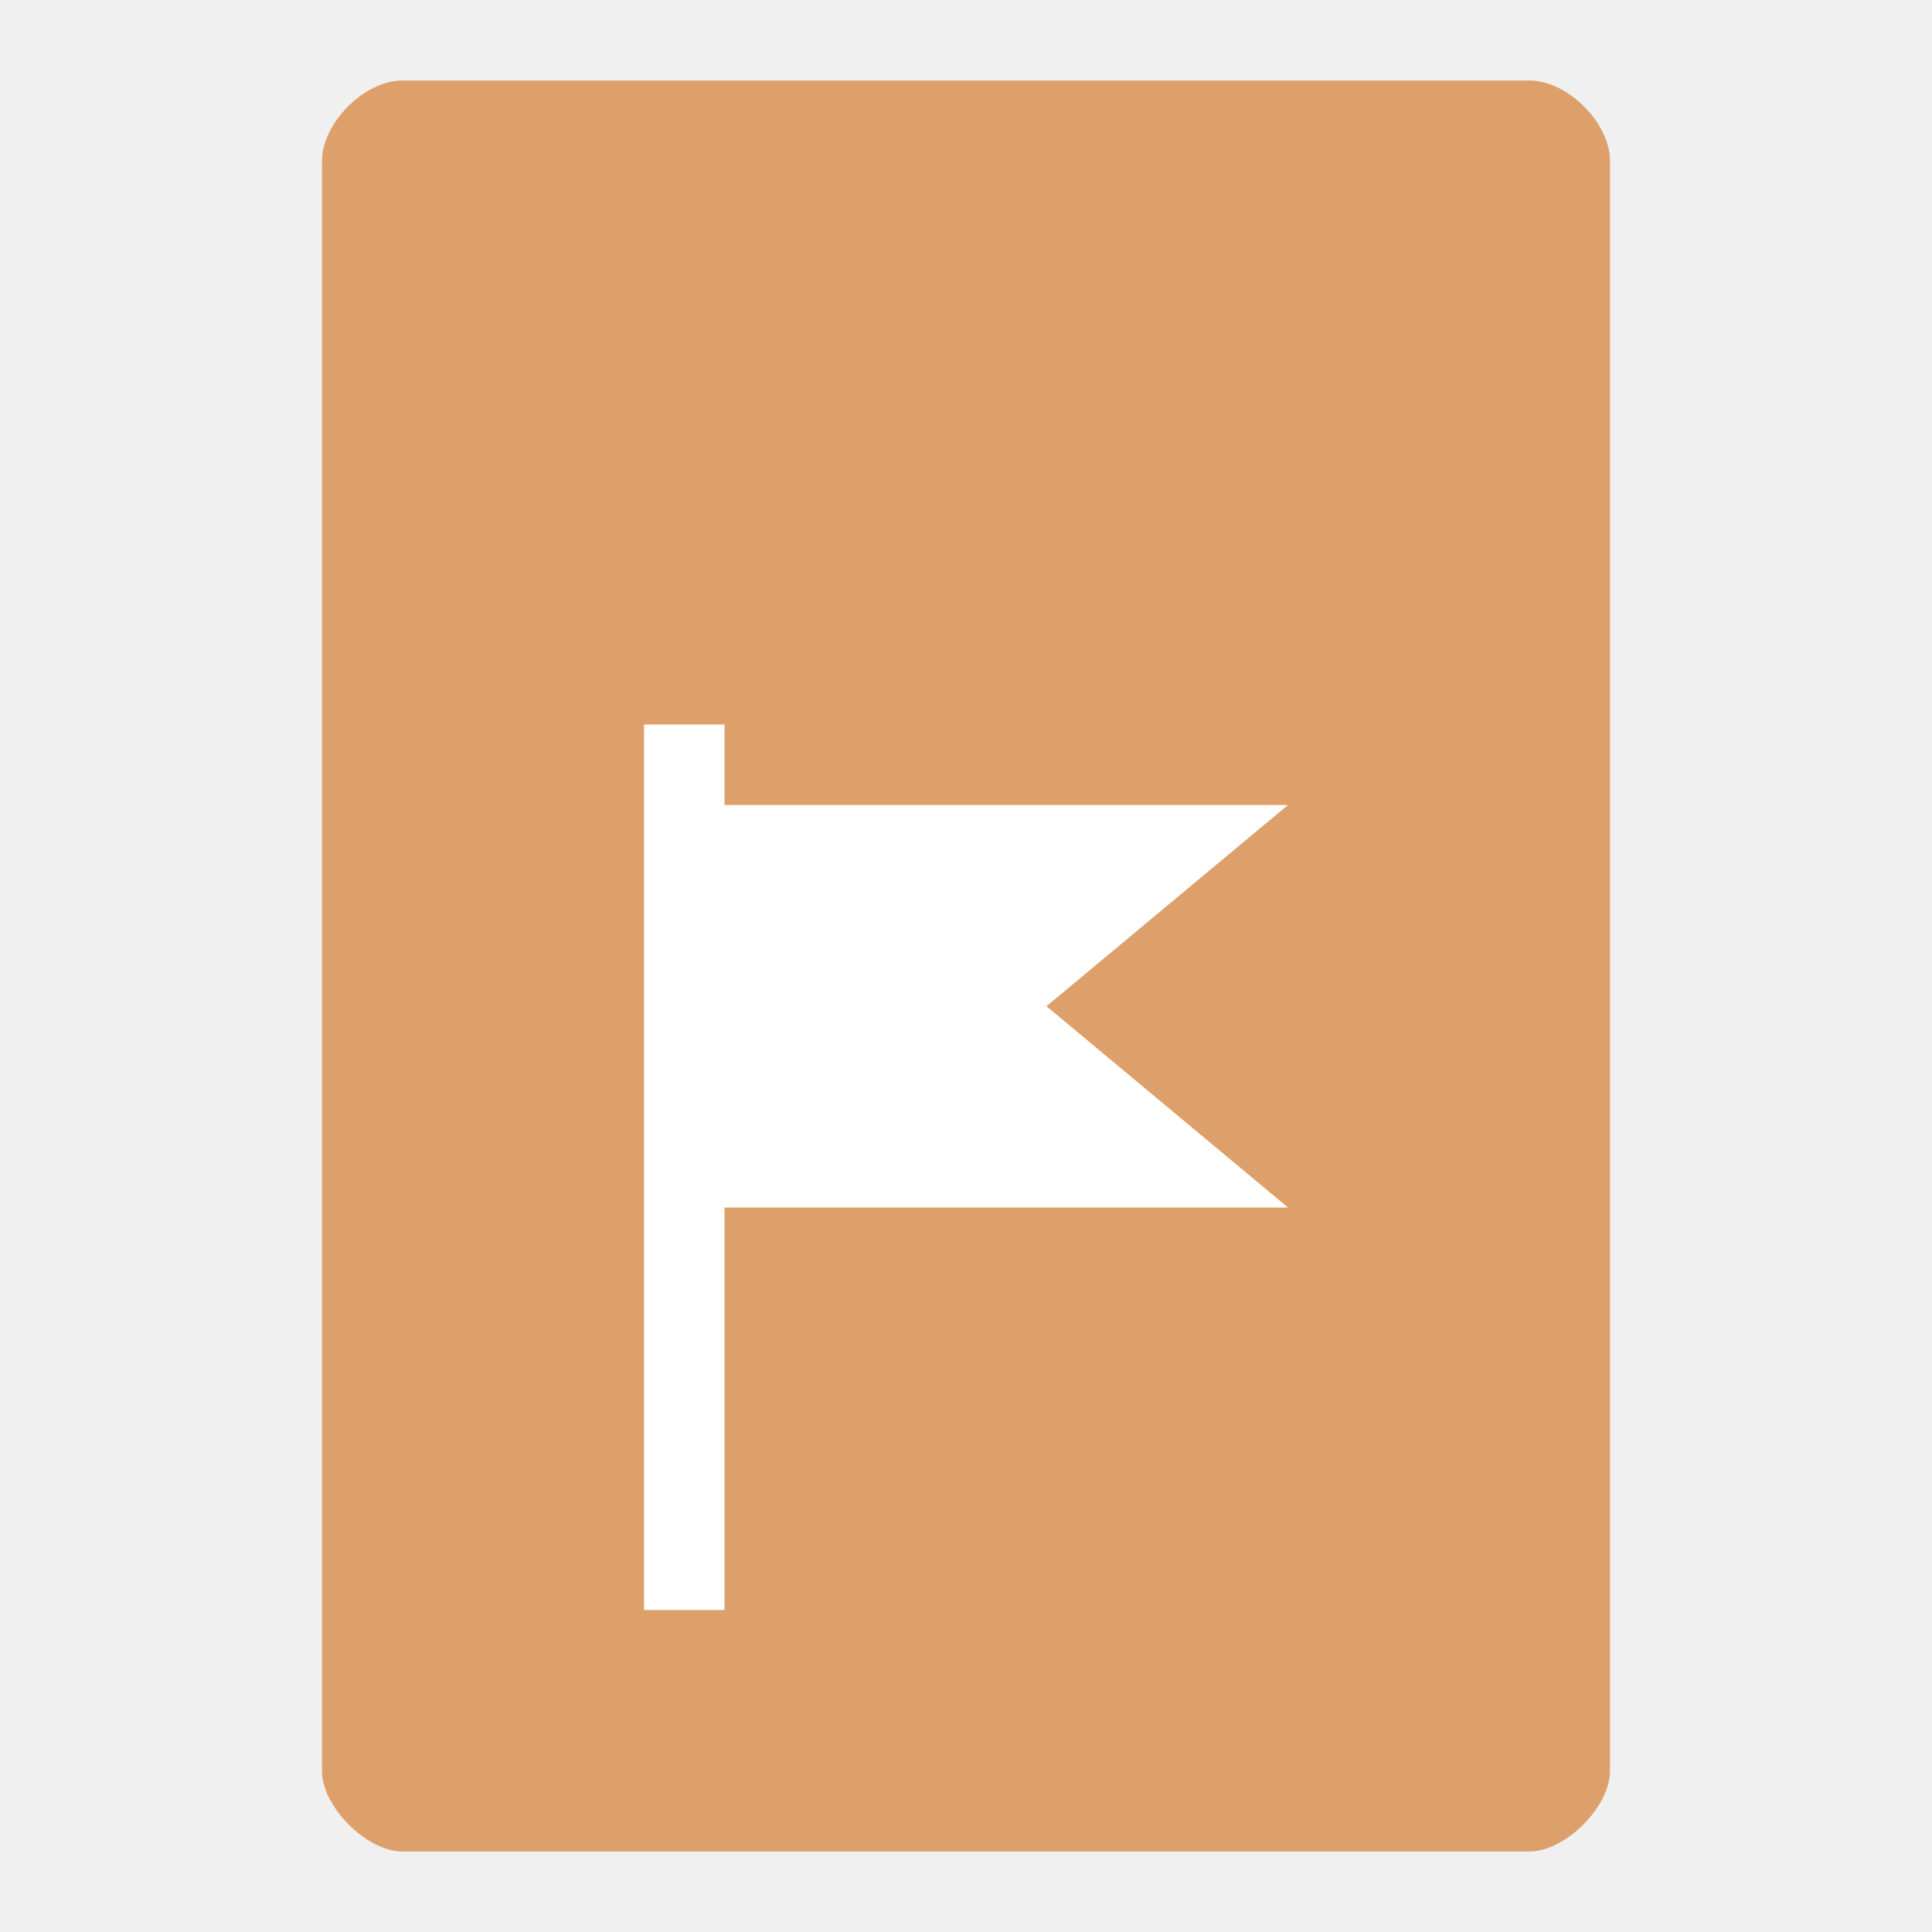
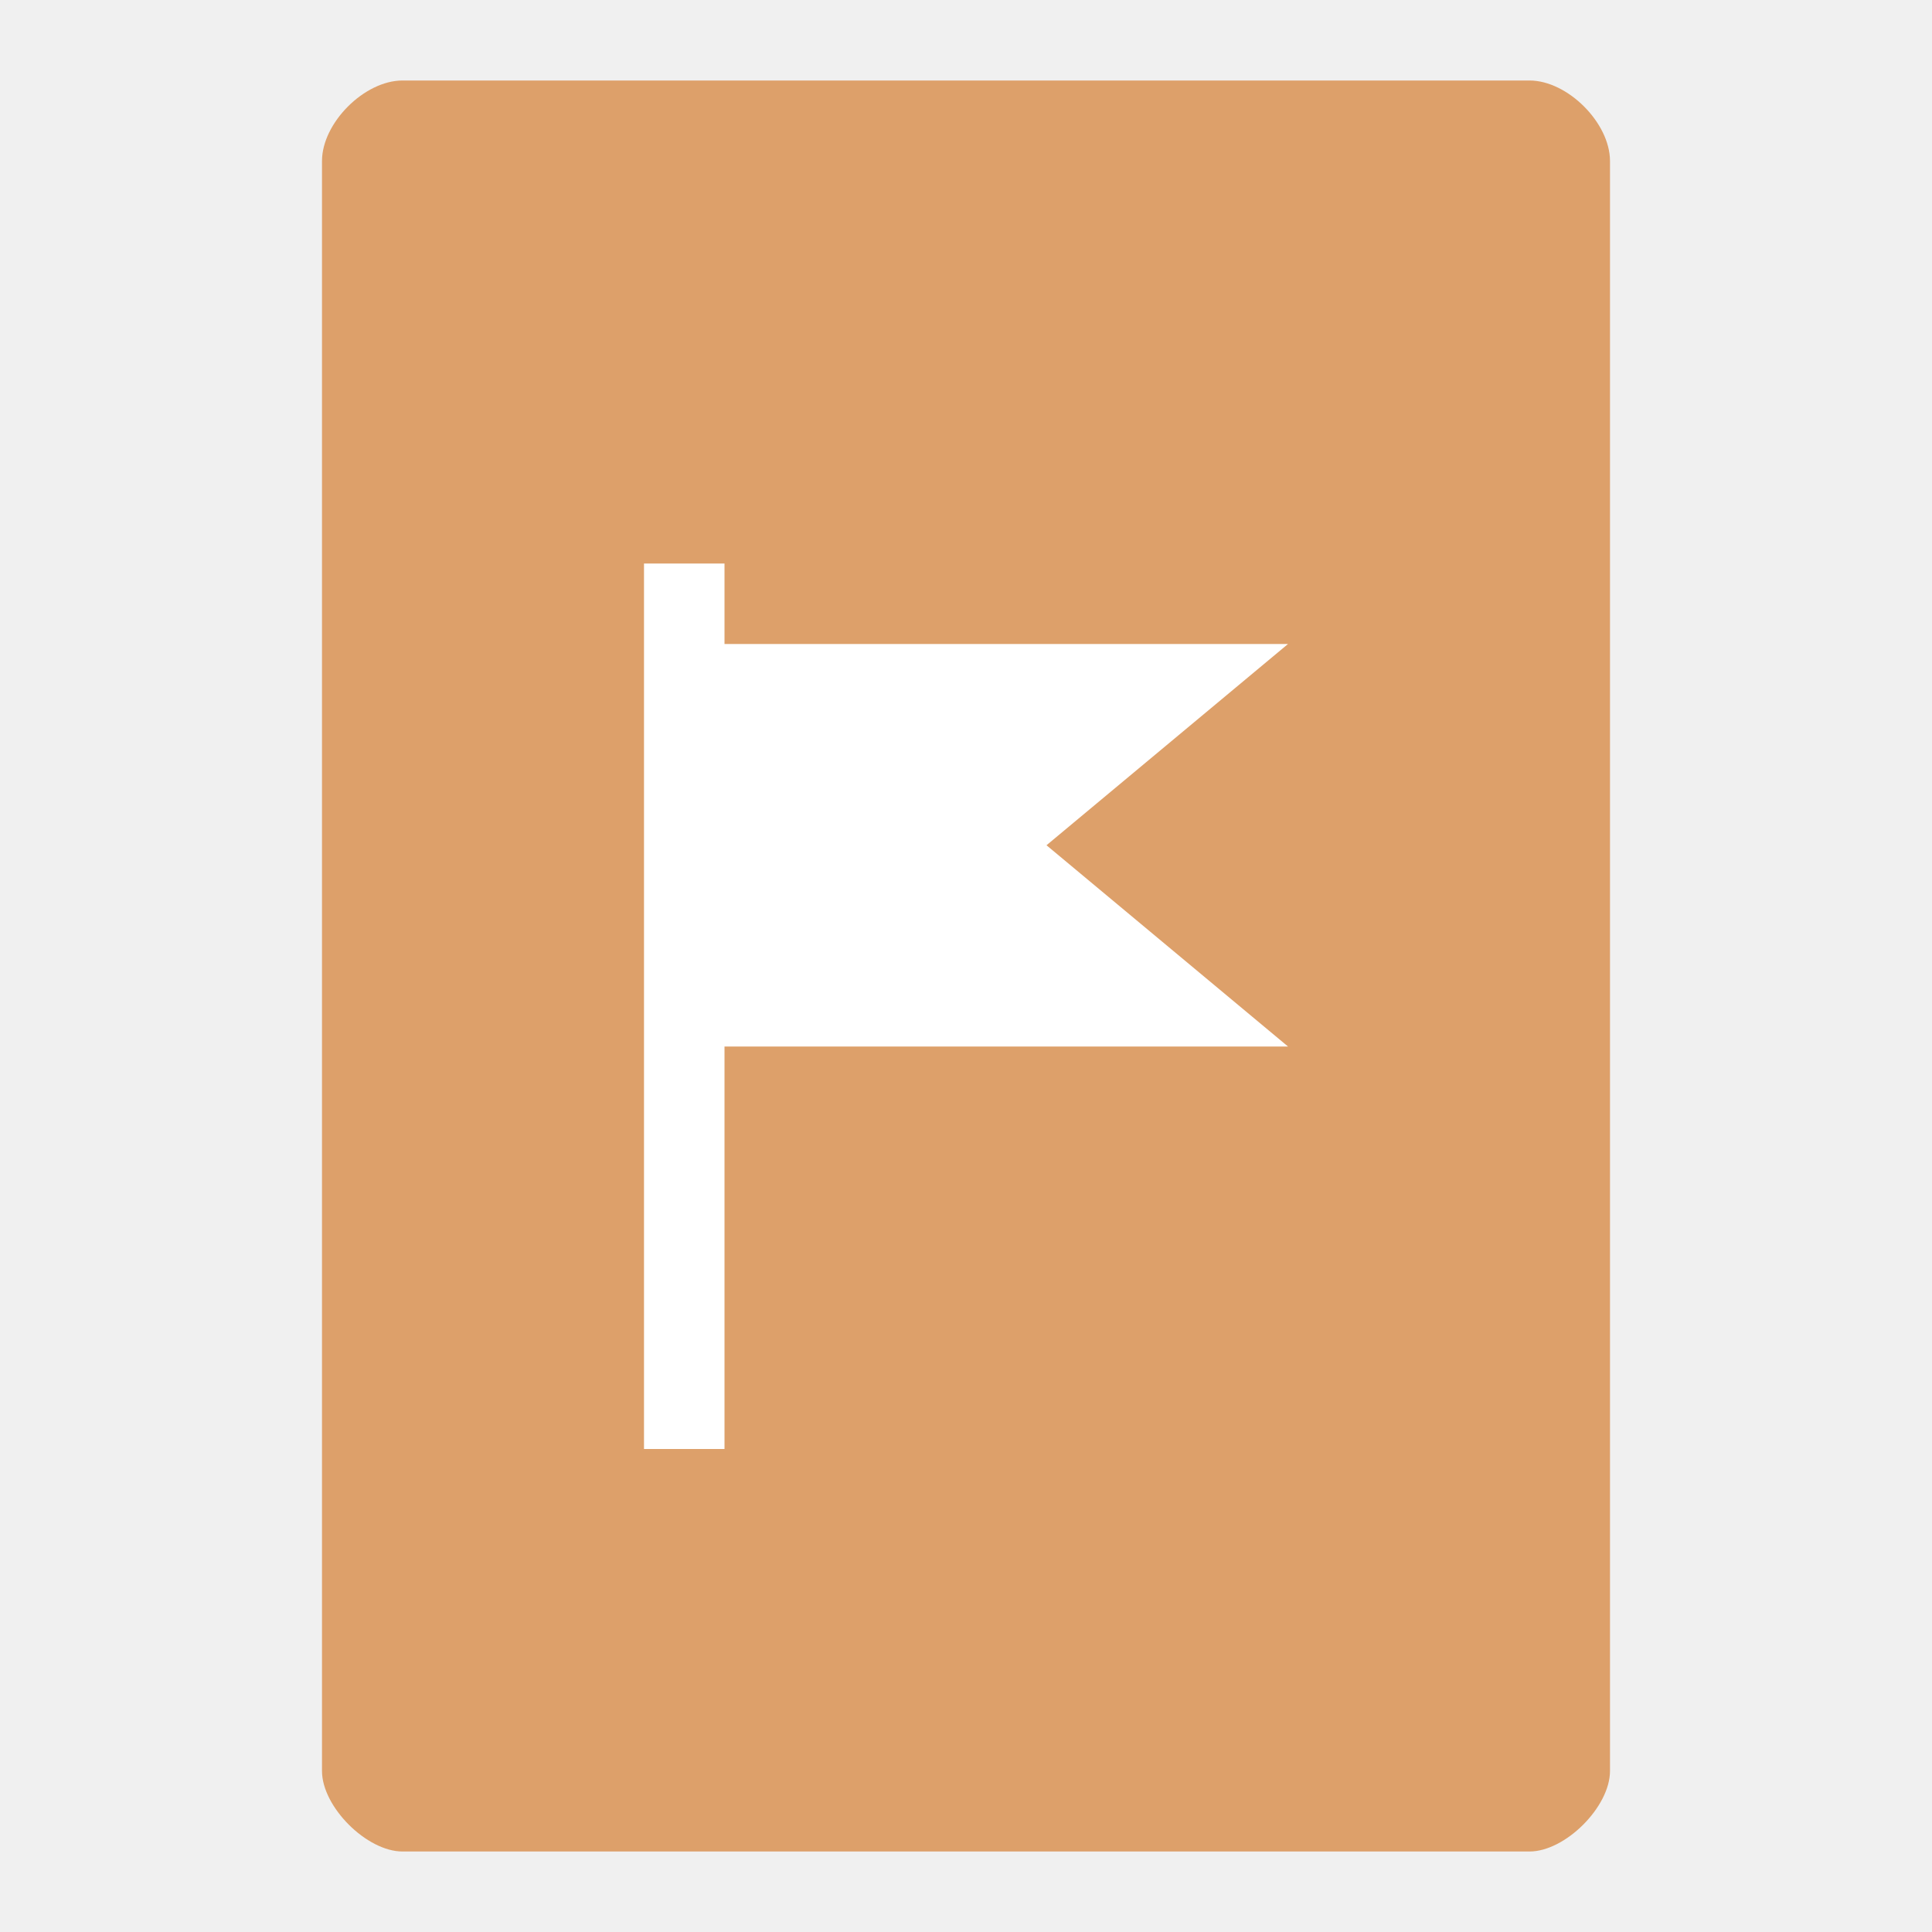
<svg xmlns="http://www.w3.org/2000/svg" width="24" height="24" viewBox="0 0 24 24" id="svg2" version="1.1">
  <defs id="defs26" />
  <path style="fill:#dda06a;fill-opacity:1" d="M 5,1 C 4.527,1 4,1.527 4,2 l 0,20 c 0,0.445 0.555,1 1,1 l 14,0 c 0.445,0 1,-0.555 1,-1 L 20,2 C 20,1.527 19.473,1 19,1 z" id="path4" />
-   <path style="opacity:1;fill:#ffffff;fill-opacity:1;stroke:none;stroke-width:0.5;stroke-linecap:round;stroke-linejoin:round;stroke-miterlimit:4;stroke-dasharray:none;stroke-opacity:0.138" d="m 8,9 0,11 1,0 0,-5 7,0 -3,-2.5 3,-2.5 -7,0 0,-1 z" id="rect4148" />
+   <path style="opacity:1;fill:#ffffff;fill-opacity:1;stroke:none;stroke-width:0.5;stroke-linecap:round;stroke-linejoin:round;stroke-miterlimit:4;stroke-dasharray:none;stroke-opacity:0.138" d="m 8,7 0,11 1,0 0,-5 7,0 L 13,10.5 16,8 9,8 9,7 Z" id="rect4148" />
</svg>
